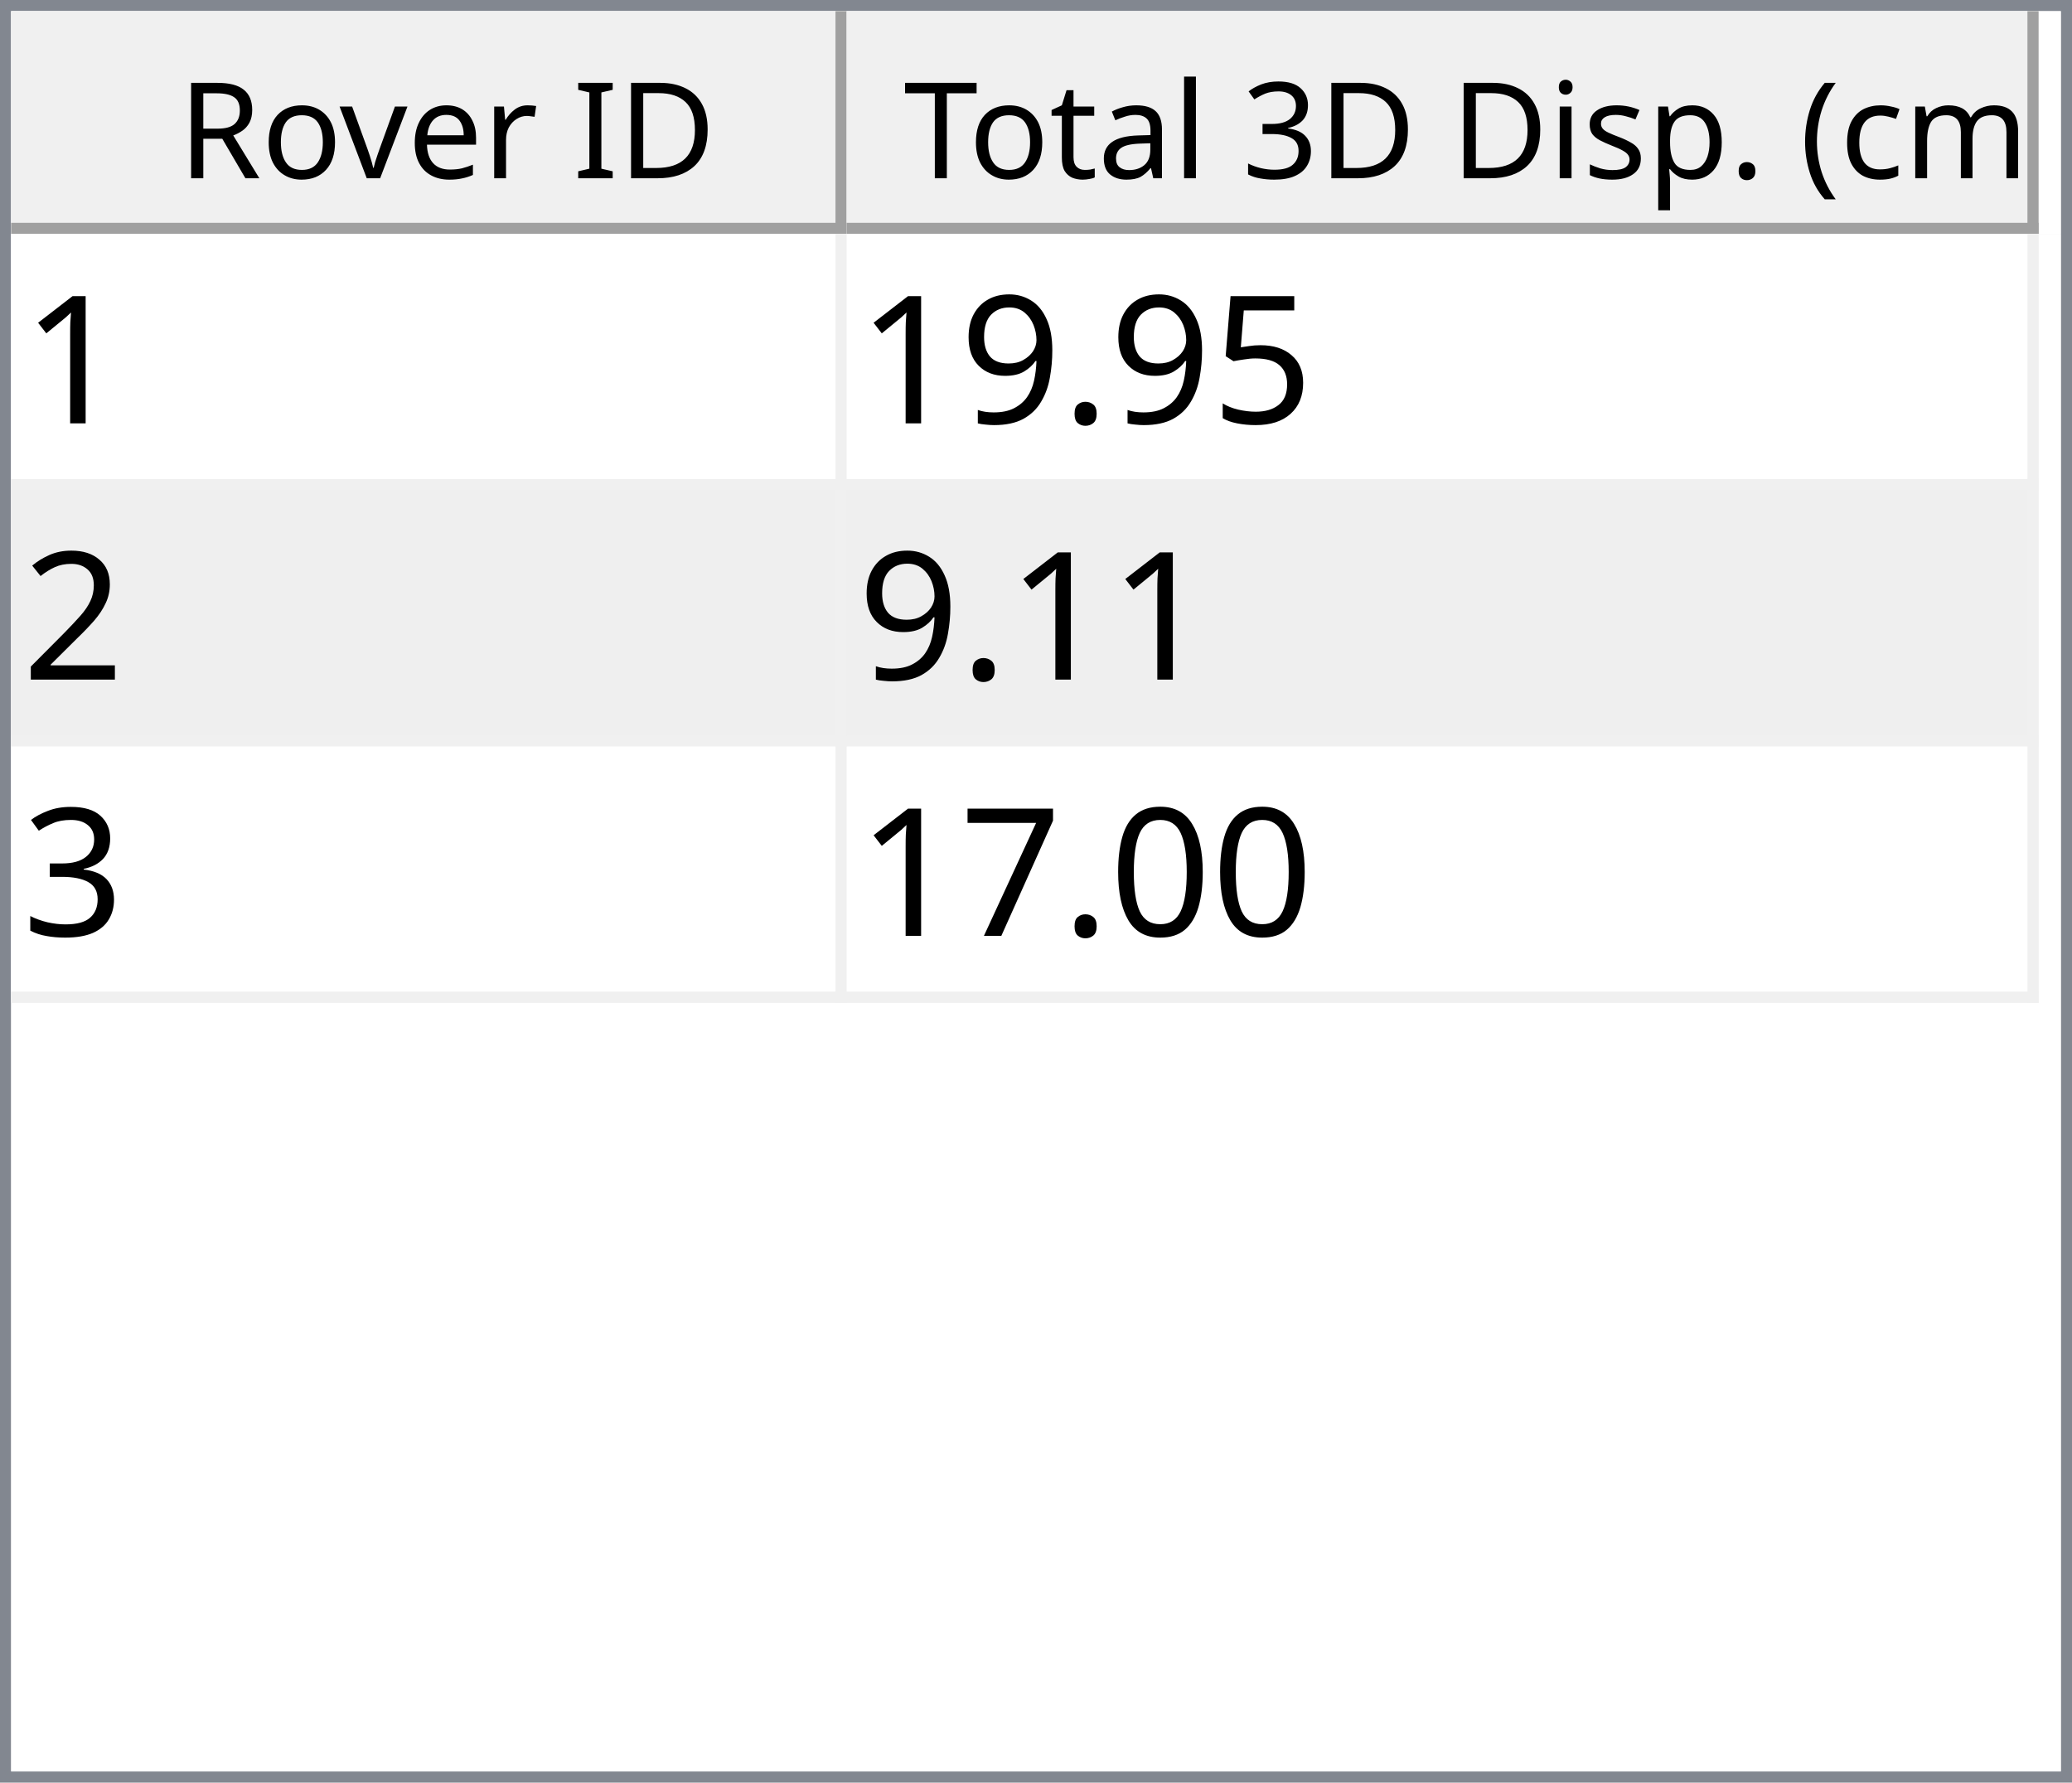
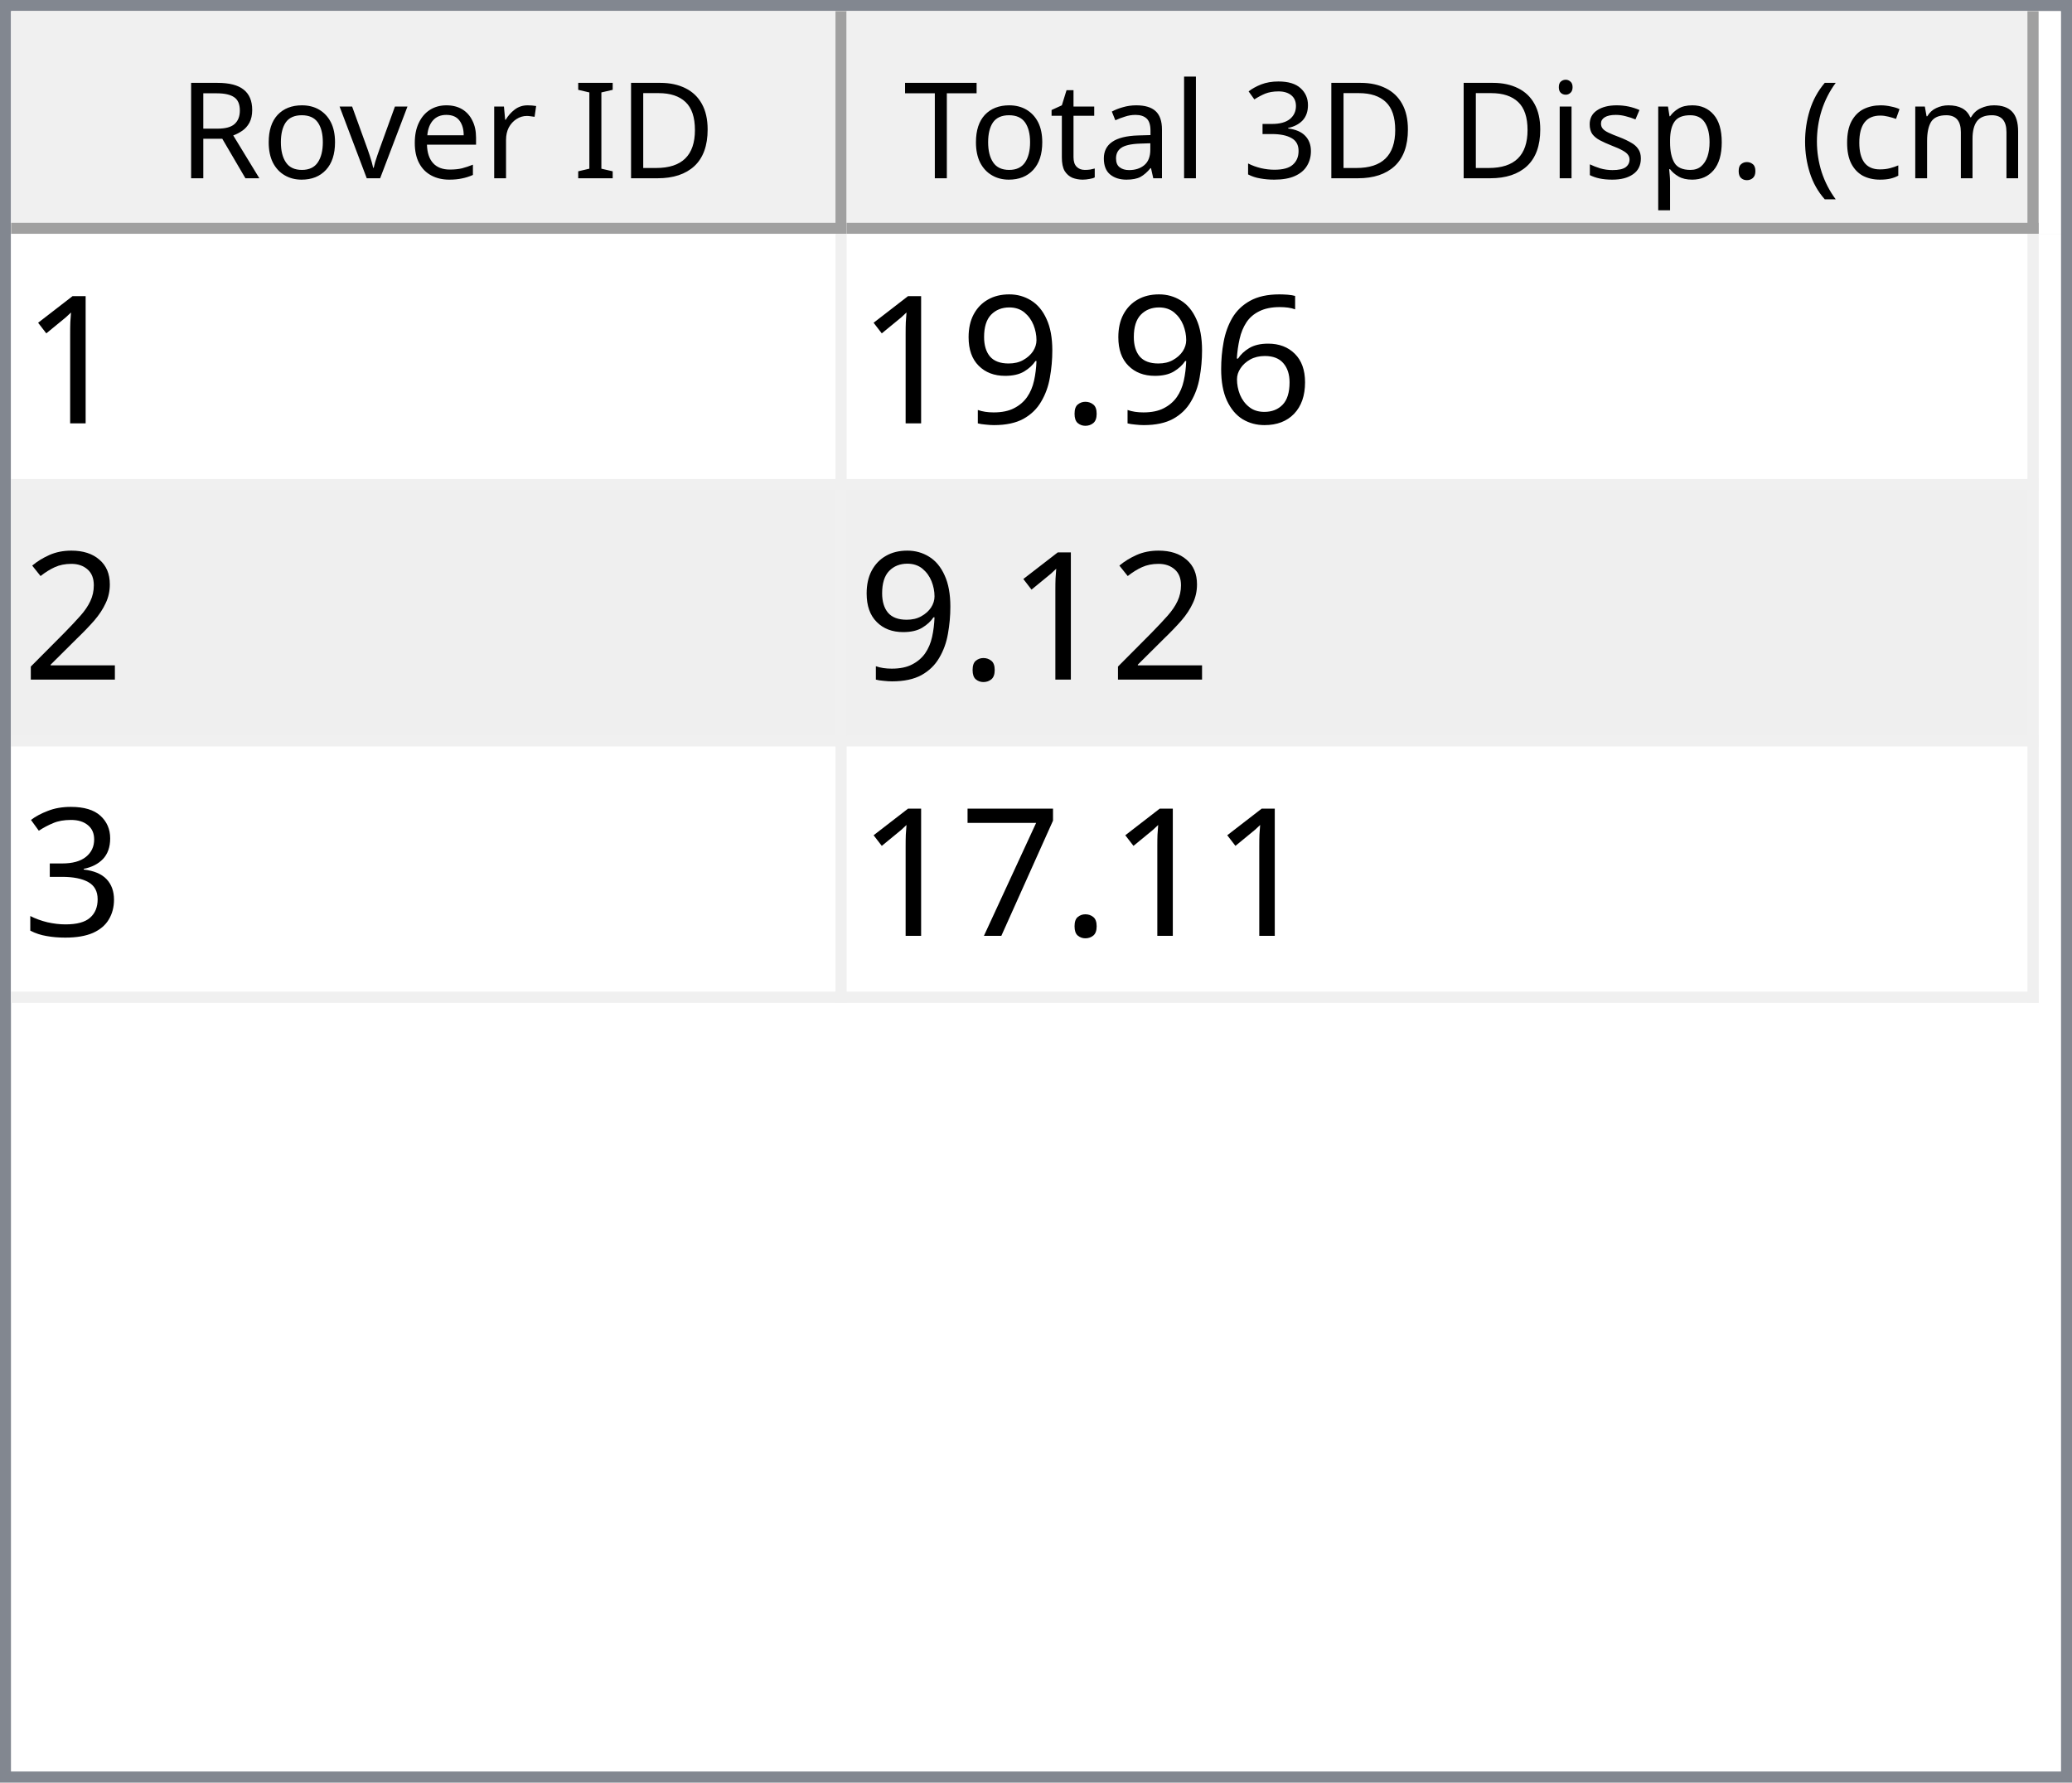
<svg xmlns="http://www.w3.org/2000/svg" style="fill-opacity:1; color-rendering:auto; color-interpolation:auto; text-rendering:auto; stroke:black; stroke-linecap:square; stroke-miterlimit:10; shape-rendering:auto; stroke-opacity:1; fill:black; stroke-dasharray:none; font-weight:normal; stroke-width:1; font-family:'Dialog'; font-style:normal; stroke-linejoin:miter; font-size:12px; stroke-dashoffset:0; image-rendering:auto;" width="186" height="160">
  <defs id="genericDefs" />
  <g>
    <defs id="defs1">
      <clipPath clipPathUnits="userSpaceOnUse" id="clipPath1">
        <path d="M0 0 L186 0 L186 160 L0 160 L0 0 Z" />
      </clipPath>
      <clipPath clipPathUnits="userSpaceOnUse" id="clipPath2">
        <path d="M0 0 L0 160 L186 160 L186 0 Z" />
      </clipPath>
      <clipPath clipPathUnits="userSpaceOnUse" id="clipPath3">
        <path d="M0 0 L0 20 L184 20 L184 0 Z" />
      </clipPath>
      <clipPath clipPathUnits="userSpaceOnUse" id="clipPath4">
        <path d="M0 0 L0 20 L75 20 L75 0 Z" />
      </clipPath>
      <clipPath clipPathUnits="userSpaceOnUse" id="clipPath5">
        <path d="M1 1 L1 19 L74 19 L74 1 Z" />
      </clipPath>
      <clipPath clipPathUnits="userSpaceOnUse" id="clipPath6">
        <path d="M0 0 L0 18 L73 18 L73 0 Z" />
      </clipPath>
      <clipPath clipPathUnits="userSpaceOnUse" id="clipPath7">
        <path d="M-0.5 -0.5 L-0.5 19.5 L74.5 19.5 L74.5 -0.5 Z" />
      </clipPath>
      <clipPath clipPathUnits="userSpaceOnUse" id="clipPath8">
        <path d="M0 0 L0 20 L107 20 L107 0 Z" />
      </clipPath>
      <clipPath clipPathUnits="userSpaceOnUse" id="clipPath9">
        <path d="M1 1 L1 19 L106 19 L106 1 Z" />
      </clipPath>
      <clipPath clipPathUnits="userSpaceOnUse" id="clipPath10">
        <path d="M0 0 L0 18 L105 18 L105 0 Z" />
      </clipPath>
      <clipPath clipPathUnits="userSpaceOnUse" id="clipPath11">
        <path d="M-0.5 -0.5 L-0.5 19.5 L106.5 19.5 L106.5 -0.5 Z" />
      </clipPath>
      <clipPath clipPathUnits="userSpaceOnUse" id="clipPath12">
        <path d="M0 0 L0 138 L184 138 L184 0 Z" />
      </clipPath>
      <clipPath clipPathUnits="userSpaceOnUse" id="clipPath13">
        <path d="M0 0 L0 69 L182 69 L182 0 Z" />
      </clipPath>
      <clipPath clipPathUnits="userSpaceOnUse" id="clipPath14">
        <path d="M-0.5 -0.5 L-0.5 68.5 L181.5 68.5 L181.5 -0.5 Z" />
      </clipPath>
      <clipPath clipPathUnits="userSpaceOnUse" id="clipPath15">
        <path d="M0 0 L0 22 L74 22 L74 0 Z" />
      </clipPath>
      <clipPath clipPathUnits="userSpaceOnUse" id="clipPath16">
        <path d="M0 0 L0 22 L106 22 L106 0 Z" />
      </clipPath>
      <font horiz-adv-x="64.551" id="font1">
        <font-face ascent="107.91" descent="25.098" units-per-em="100" style="font-style:normal; font-family:Segoe UI; font-weight:normal;" />
        <missing-glyph horiz-adv-x="64.551" d="M8.109 0 L8.109 68.266 L56.453 68.266 L56.453 0 L8.109 0 ZM15.328 7.234 L49.219 7.234 L49.219 61.031 L15.328 61.031 L15.328 7.234 Z" />
        <glyph unicode="D" horiz-adv-x="70.117" d="M9.188 0 L9.188 70.016 L28.516 70.016 Q65.531 70.016 65.531 35.891 Q65.531 19.672 55.25 9.836 Q44.969 0 27.734 0 L9.188 0 ZM17.391 62.594 L17.391 7.422 L27.828 7.422 Q41.609 7.422 49.273 14.797 Q56.938 22.172 56.938 35.688 Q56.938 62.594 28.328 62.594 L17.391 62.594 Z" />
        <glyph unicode="I" horiz-adv-x="26.611" d="M17.391 0 L9.188 0 L9.188 70.016 L17.391 70.016 L17.391 0 Z" />
        <glyph unicode=" " horiz-adv-x="27.393" d="" />
        <glyph unicode="r" horiz-adv-x="34.766" d="M34.188 41.891 Q32.078 43.5 28.125 43.5 Q23 43.5 19.555 38.672 Q16.109 33.844 16.109 25.484 L16.109 0 L8.109 0 L8.109 50 L16.109 50 L16.109 39.703 L16.312 39.703 Q18.016 44.969 21.531 47.922 Q25.047 50.875 29.391 50.875 Q32.516 50.875 34.188 50.203 L34.188 41.891 Z" />
        <glyph unicode="e" horiz-adv-x="52.295" d="M48.297 23 L12.984 23 Q13.188 14.656 17.484 10.109 Q21.781 5.562 29.297 5.562 Q37.75 5.562 44.828 11.141 L44.828 3.609 Q38.234 -1.172 27.391 -1.172 Q16.797 -1.172 10.742 5.641 Q4.688 12.453 4.688 24.812 Q4.688 36.469 11.305 43.82 Q17.922 51.172 27.734 51.172 Q37.547 51.172 42.922 44.828 Q48.297 38.484 48.297 27.203 L48.297 23 ZM40.094 29.781 Q40.047 36.719 36.75 40.578 Q33.453 44.438 27.594 44.438 Q21.922 44.438 17.969 40.383 Q14.016 36.328 13.094 29.781 L40.094 29.781 Z" />
        <glyph unicode="v" horiz-adv-x="47.9" d="M47.406 50 L27.484 0 L19.625 0 L0.688 50 L9.469 50 L22.172 13.672 Q23.578 9.672 23.922 6.688 L24.125 6.688 Q24.609 10.453 25.688 13.484 L38.969 50 L47.406 50 Z" />
        <glyph unicode="o" horiz-adv-x="58.594" d="M29 -1.172 Q17.922 -1.172 11.305 5.836 Q4.688 12.844 4.688 24.422 Q4.688 37.016 11.57 44.094 Q18.453 51.172 30.172 51.172 Q41.359 51.172 47.633 44.289 Q53.906 37.406 53.906 25.203 Q53.906 13.234 47.141 6.031 Q40.375 -1.172 29 -1.172 ZM29.594 44.438 Q21.875 44.438 17.383 39.188 Q12.891 33.938 12.891 24.703 Q12.891 15.828 17.43 10.695 Q21.969 5.562 29.594 5.562 Q37.359 5.562 41.531 10.594 Q45.703 15.625 45.703 24.906 Q45.703 34.281 41.531 39.359 Q37.359 44.438 29.594 44.438 Z" />
        <glyph unicode="R" horiz-adv-x="59.814" d="M59.375 0 L49.609 0 L37.891 19.625 Q36.281 22.359 34.766 24.289 Q33.25 26.219 31.664 27.438 Q30.078 28.656 28.25 29.219 Q26.422 29.781 24.125 29.781 L17.391 29.781 L17.391 0 L9.188 0 L9.188 70.016 L30.078 70.016 Q34.672 70.016 38.555 68.867 Q42.438 67.719 45.289 65.375 Q48.141 63.031 49.758 59.547 Q51.375 56.062 51.375 51.375 Q51.375 47.703 50.273 44.656 Q49.172 41.609 47.148 39.211 Q45.125 36.812 42.266 35.133 Q39.406 33.453 35.844 32.516 L35.844 32.328 Q37.594 31.547 38.891 30.547 Q40.188 29.547 41.359 28.18 Q42.531 26.812 43.68 25.078 Q44.828 23.344 46.234 21.047 L59.375 0 ZM17.391 62.594 L17.391 37.203 L28.516 37.203 Q31.594 37.203 34.203 38.133 Q36.812 39.062 38.719 40.797 Q40.625 42.531 41.703 45.047 Q42.781 47.562 42.781 50.688 Q42.781 56.297 39.141 59.445 Q35.5 62.594 28.609 62.594 L17.391 62.594 Z" />
        <glyph unicode=")" horiz-adv-x="30.176" d="M8.297 -15.922 L1.172 -15.922 Q16.406 2.344 16.406 26.812 Q16.406 51.469 1.078 70.016 L8.297 70.016 Q23.531 52.156 23.531 26.703 Q23.531 1.375 8.297 -15.922 Z" />
        <glyph unicode="m" horiz-adv-x="86.133" d="M79.109 0 L71.094 0 L71.094 28.719 Q71.094 37.016 68.531 40.727 Q65.969 44.438 59.906 44.438 Q54.781 44.438 51.195 39.75 Q47.609 35.062 47.609 28.516 L47.609 0 L39.594 0 L39.594 29.688 Q39.594 44.438 28.219 44.438 Q22.953 44.438 19.531 40.016 Q16.109 35.594 16.109 28.516 L16.109 0 L8.109 0 L8.109 50 L16.109 50 L16.109 42.094 L16.312 42.094 Q21.625 51.172 31.844 51.172 Q36.969 51.172 40.773 48.312 Q44.578 45.453 46 40.828 Q51.562 51.172 62.594 51.172 Q79.109 51.172 79.109 30.812 L79.109 0 Z" />
        <glyph unicode="c" horiz-adv-x="46.191" d="M42.188 2.297 Q36.422 -1.172 28.516 -1.172 Q17.828 -1.172 11.258 5.789 Q4.688 12.75 4.688 23.828 Q4.688 36.188 11.766 43.68 Q18.844 51.172 30.672 51.172 Q37.25 51.172 42.281 48.734 L42.281 40.531 Q36.719 44.438 30.375 44.438 Q22.703 44.438 17.797 38.945 Q12.891 33.453 12.891 24.516 Q12.891 15.719 17.508 10.641 Q22.125 5.562 29.891 5.562 Q36.422 5.562 42.188 9.906 L42.188 2.297 Z" />
        <glyph unicode="(" horiz-adv-x="30.176" d="M29.109 -15.922 L21.969 -15.922 Q6.844 1.375 6.844 26.703 Q6.844 52.156 21.969 70.016 L29.203 70.016 Q13.875 51.469 13.875 26.812 Q13.875 2.344 29.109 -15.922 Z" />
        <glyph unicode="." horiz-adv-x="21.68" d="M10.891 -1.078 Q8.641 -1.078 7.055 0.539 Q5.469 2.156 5.469 4.391 Q5.469 6.641 7.055 8.273 Q8.641 9.906 10.891 9.906 Q13.188 9.906 14.797 8.273 Q16.406 6.641 16.406 4.391 Q16.406 2.156 14.797 0.539 Q13.188 -1.078 10.891 -1.078 Z" />
        <glyph unicode="p" horiz-adv-x="58.789" d="M16.312 7.234 L16.109 7.234 L16.109 -23 L8.109 -23 L8.109 50 L16.109 50 L16.109 41.219 L16.312 41.219 Q22.219 51.172 33.594 51.172 Q43.266 51.172 48.688 44.461 Q54.109 37.75 54.109 26.469 Q54.109 13.922 48 6.375 Q41.891 -1.172 31.297 -1.172 Q21.578 -1.172 16.312 7.234 ZM16.109 27.391 L16.109 20.406 Q16.109 14.203 20.141 9.883 Q24.172 5.562 30.375 5.562 Q37.641 5.562 41.773 11.133 Q45.906 16.703 45.906 26.609 Q45.906 34.969 42.047 39.703 Q38.188 44.438 31.594 44.438 Q24.609 44.438 20.359 39.578 Q16.109 34.719 16.109 27.391 Z" />
        <glyph unicode="s" horiz-adv-x="42.432" d="M5.078 1.812 L5.078 10.406 Q11.625 5.562 19.484 5.562 Q30.031 5.562 30.031 12.594 Q30.031 14.594 29.125 15.992 Q28.219 17.391 26.68 18.461 Q25.141 19.531 23.07 20.383 Q21 21.234 18.609 22.172 Q15.281 23.484 12.766 24.828 Q10.25 26.172 8.57 27.859 Q6.891 29.547 6.031 31.695 Q5.172 33.844 5.172 36.719 Q5.172 40.234 6.789 42.945 Q8.406 45.656 11.086 47.484 Q13.766 49.312 17.211 50.242 Q20.656 51.172 24.312 51.172 Q30.812 51.172 35.938 48.922 L35.938 40.828 Q30.422 44.438 23.25 44.438 Q21 44.438 19.195 43.922 Q17.391 43.406 16.094 42.477 Q14.797 41.547 14.086 40.258 Q13.375 38.969 13.375 37.406 Q13.375 35.453 14.086 34.133 Q14.797 32.812 16.164 31.789 Q17.531 30.766 19.484 29.938 Q21.438 29.109 23.922 28.125 Q27.25 26.859 29.883 25.516 Q32.516 24.172 34.375 22.484 Q36.234 20.797 37.234 18.602 Q38.234 16.406 38.234 13.375 Q38.234 9.672 36.602 6.938 Q34.969 4.203 32.234 2.398 Q29.5 0.594 25.93 -0.289 Q22.359 -1.172 18.453 -1.172 Q10.75 -1.172 5.078 1.812 Z" />
        <glyph unicode="i" horiz-adv-x="24.219" d="M12.203 62.703 Q10.062 62.703 8.547 64.164 Q7.031 65.625 7.031 67.875 Q7.031 70.125 8.547 71.609 Q10.062 73.094 12.203 73.094 Q14.406 73.094 15.945 71.609 Q17.484 70.125 17.484 67.875 Q17.484 65.719 15.945 64.211 Q14.406 62.703 12.203 62.703 ZM16.109 0 L8.109 0 L8.109 50 L16.109 50 L16.109 0 Z" />
        <glyph unicode="3" horiz-adv-x="53.906" d="M46.531 19.828 Q46.531 15.094 44.75 11.211 Q42.969 7.328 39.719 4.57 Q36.469 1.812 31.93 0.297 Q27.391 -1.219 21.922 -1.219 Q11.922 -1.219 6 2.594 L6 11.188 Q13.094 5.609 22.219 5.609 Q25.875 5.609 28.828 6.539 Q31.781 7.469 33.906 9.227 Q36.031 10.984 37.18 13.477 Q38.328 15.969 38.328 19.094 Q38.328 32.812 18.797 32.812 L12.984 32.812 L12.984 39.594 L18.5 39.594 Q35.797 39.594 35.797 52.484 Q35.797 64.406 22.609 64.406 Q15.188 64.406 8.688 59.422 L8.688 67.188 Q15.375 71.188 24.609 71.188 Q29 71.188 32.57 69.969 Q36.141 68.75 38.68 66.555 Q41.219 64.359 42.609 61.281 Q44 58.203 44 54.5 Q44 40.672 30.031 36.719 L30.031 36.531 Q33.594 36.141 36.625 34.797 Q39.656 33.453 41.852 31.305 Q44.047 29.156 45.289 26.25 Q46.531 23.344 46.531 19.828 Z" />
        <glyph unicode="l" horiz-adv-x="24.219" d="M16.109 0 L8.109 0 L8.109 74.031 L16.109 74.031 L16.109 0 Z" />
        <glyph unicode="a" horiz-adv-x="50.879" d="M43.891 0 L35.891 0 L35.891 7.812 L35.688 7.812 Q30.469 -1.172 20.312 -1.172 Q12.844 -1.172 8.617 2.781 Q4.391 6.734 4.391 13.281 Q4.391 27.297 20.906 29.594 L35.891 31.688 Q35.891 44.438 25.594 44.438 Q16.547 44.438 9.281 38.281 L9.281 46.484 Q16.656 51.172 26.266 51.172 Q43.891 51.172 43.891 32.516 L43.891 0 ZM35.891 25.297 L23.828 23.641 Q18.266 22.859 15.43 20.875 Q12.594 18.891 12.594 13.875 Q12.594 10.203 15.211 7.883 Q17.828 5.562 22.172 5.562 Q28.125 5.562 32.008 9.742 Q35.891 13.922 35.891 20.312 L35.891 25.297 Z" />
        <glyph unicode="t" horiz-adv-x="33.887" d="M31.297 0.484 Q28.469 -1.078 23.828 -1.078 Q10.688 -1.078 10.688 13.578 L10.688 43.172 L2.094 43.172 L2.094 50 L10.688 50 L10.688 62.203 L18.703 64.797 L18.703 50 L31.297 50 L31.297 43.172 L18.703 43.172 L18.703 14.984 Q18.703 9.969 20.414 7.82 Q22.125 5.672 26.078 5.672 Q29.109 5.672 31.297 7.328 L31.297 0.484 Z" />
        <glyph unicode="T" horiz-adv-x="52.393" d="M50.594 62.594 L30.375 62.594 L30.375 0 L22.172 0 L22.172 62.594 L2 62.594 L2 70.016 L50.594 70.016 L50.594 62.594 Z" />
      </font>
      <font horiz-adv-x="75.0" id="font2">
        <font-face ascent="100.537" descent="21.973" units-per-em="100" style="font-style:normal; font-family:sans-serif; font-weight:normal;" />
        <missing-glyph horiz-adv-x="75.0" d="M12.5 0 L12.5 62.5 L62.5 62.5 L62.5 0 L12.5 0 ZM14.062 1.562 L60.938 1.562 L60.938 60.938 L14.062 60.938 L14.062 1.562 Z" />
        <glyph unicode="1" horiz-adv-x="55.615" d="M37.25 0 L28.469 0 L28.469 56 Q25.297 52.984 20.141 49.953 Q14.984 46.922 10.891 45.406 L10.891 53.906 Q18.266 57.375 23.781 62.305 Q29.297 67.234 31.594 71.875 L37.25 71.875 L37.25 0 Z" />
-         <glyph unicode="5" horiz-adv-x="55.615" d="M4.156 18.75 L13.375 19.531 Q14.406 12.797 18.141 9.398 Q21.875 6 27.156 6 Q33.5 6 37.891 10.789 Q42.281 15.578 42.281 23.484 Q42.281 31 38.062 35.352 Q33.844 39.703 27 39.703 Q22.75 39.703 19.336 37.773 Q15.922 35.844 13.969 32.766 L5.719 33.844 L12.641 70.609 L48.25 70.609 L48.25 62.203 L19.672 62.203 L15.828 42.969 Q22.266 47.469 29.344 47.469 Q38.719 47.469 45.164 40.969 Q51.609 34.469 51.609 24.266 Q51.609 14.547 45.953 7.469 Q39.062 -1.219 27.156 -1.219 Q17.391 -1.219 11.211 4.25 Q5.031 9.719 4.156 18.75 Z" />
+         <glyph unicode="6" horiz-adv-x="55.615" d="M49.75 54.047 L41.016 53.375 Q39.844 58.547 37.703 60.891 Q34.125 64.656 28.906 64.656 Q24.703 64.656 21.531 62.312 Q17.391 59.281 14.992 53.469 Q12.594 47.656 12.5 36.922 Q15.672 41.75 20.266 44.094 Q24.859 46.438 29.891 46.438 Q38.672 46.438 44.852 39.969 Q51.031 33.5 51.031 23.25 Q51.031 16.5 48.125 10.719 Q45.219 4.938 40.141 1.859 Q35.062 -1.219 28.609 -1.219 Q17.625 -1.219 10.695 6.859 Q3.766 14.938 3.766 33.5 Q3.766 54.25 11.422 63.672 Q18.109 71.875 29.438 71.875 Q37.891 71.875 43.289 67.141 Q48.688 62.406 49.75 54.047 ZM13.875 23.188 Q13.875 18.656 15.797 14.508 Q17.719 10.359 21.188 8.18 Q24.656 6 28.469 6 Q34.031 6 38.039 10.492 Q42.047 14.984 42.047 22.703 Q42.047 30.125 38.086 34.398 Q34.125 38.672 28.125 38.672 Q22.172 38.672 18.023 34.398 Q13.875 30.125 13.875 23.188 Z" />
        <glyph unicode="." horiz-adv-x="27.783" d="M9.078 0 L9.078 10.016 L19.094 10.016 L19.094 0 L9.078 0 Z" />
        <glyph unicode="9" horiz-adv-x="55.615" d="M5.469 16.547 L13.922 17.328 Q14.984 11.375 18.016 8.688 Q21.047 6 25.781 6 Q29.828 6 32.883 7.859 Q35.938 9.719 37.891 12.82 Q39.844 15.922 41.164 21.195 Q42.484 26.469 42.484 31.938 Q42.484 32.516 42.438 33.688 Q39.797 29.5 35.234 26.883 Q30.672 24.266 25.344 24.266 Q16.453 24.266 10.305 30.711 Q4.156 37.156 4.156 47.703 Q4.156 58.594 10.578 65.234 Q17 71.875 26.656 71.875 Q33.641 71.875 39.43 68.117 Q45.219 64.359 48.219 57.398 Q51.219 50.438 51.219 37.25 Q51.219 23.531 48.242 15.406 Q45.266 7.281 39.383 3.031 Q33.5 -1.219 25.594 -1.219 Q17.188 -1.219 11.867 3.445 Q6.547 8.109 5.469 16.547 ZM41.453 48.141 Q41.453 55.719 37.43 60.156 Q33.406 64.594 27.734 64.594 Q21.875 64.594 17.531 59.812 Q13.188 55.031 13.188 47.406 Q13.188 40.578 17.312 36.305 Q21.438 32.031 27.484 32.031 Q33.594 32.031 37.523 36.305 Q41.453 40.578 41.453 48.141 Z" />
        <glyph unicode="2" horiz-adv-x="55.615" d="M50.344 8.453 L50.344 0 L3.031 0 Q2.938 3.172 4.047 6.109 Q5.859 10.938 9.836 15.625 Q13.812 20.312 21.344 26.469 Q33.016 36.031 37.117 41.625 Q41.219 47.219 41.219 52.203 Q41.219 57.422 37.477 61.008 Q33.734 64.594 27.734 64.594 Q21.391 64.594 17.578 60.789 Q13.766 56.984 13.719 50.25 L4.688 51.172 Q5.609 61.281 11.664 66.578 Q17.719 71.875 27.938 71.875 Q38.234 71.875 44.242 66.164 Q50.25 60.453 50.25 52 Q50.25 47.703 48.492 43.555 Q46.734 39.406 42.656 34.812 Q38.578 30.219 29.109 22.219 Q21.188 15.578 18.945 13.211 Q16.703 10.844 15.234 8.453 L50.344 8.453 Z" />
        <glyph unicode="3" horiz-adv-x="55.615" d="M4.203 18.891 L12.984 20.062 Q14.5 12.594 18.141 9.297 Q21.781 6 27 6 Q33.203 6 37.477 10.297 Q41.75 14.594 41.75 20.953 Q41.75 27 37.797 30.93 Q33.844 34.859 27.734 34.859 Q25.25 34.859 21.531 33.891 L22.516 41.609 Q23.391 41.5 23.922 41.5 Q29.547 41.5 34.039 44.43 Q38.531 47.359 38.531 53.469 Q38.531 58.297 35.258 61.477 Q31.984 64.656 26.812 64.656 Q21.688 64.656 18.266 61.43 Q14.844 58.203 13.875 51.766 L5.078 53.328 Q6.688 62.156 12.398 67.016 Q18.109 71.875 26.609 71.875 Q32.469 71.875 37.398 69.359 Q42.328 66.844 44.945 62.5 Q47.562 58.156 47.562 53.266 Q47.562 48.641 45.07 44.828 Q42.578 41.016 37.703 38.766 Q44.047 37.312 47.562 32.695 Q51.078 28.078 51.078 21.141 Q51.078 11.766 44.242 5.25 Q37.406 -1.266 26.953 -1.266 Q17.531 -1.266 11.305 4.352 Q5.078 9.969 4.203 18.891 Z" />
-         <glyph unicode="0" horiz-adv-x="55.615" d="M4.156 35.297 Q4.156 48 6.766 55.742 Q9.375 63.484 14.523 67.68 Q19.672 71.875 27.484 71.875 Q33.25 71.875 37.594 69.555 Q41.938 67.234 44.773 62.867 Q47.609 58.5 49.219 52.227 Q50.828 45.953 50.828 35.297 Q50.828 22.703 48.242 14.969 Q45.656 7.234 40.508 3.008 Q35.359 -1.219 27.484 -1.219 Q17.141 -1.219 11.234 6.203 Q4.156 15.141 4.156 35.297 ZM13.188 35.297 Q13.188 17.672 17.312 11.836 Q21.438 6 27.484 6 Q33.547 6 37.672 11.859 Q41.797 17.719 41.797 35.297 Q41.797 52.984 37.672 58.789 Q33.547 64.594 27.391 64.594 Q21.344 64.594 17.719 59.469 Q13.188 52.938 13.188 35.297 Z" />
        <glyph unicode="7" horiz-adv-x="55.615" d="M4.734 62.203 L4.734 70.656 L51.078 70.656 L51.078 63.812 Q44.234 56.547 37.523 44.484 Q30.812 32.422 27.156 19.672 Q24.516 10.688 23.781 0 L14.75 0 Q14.891 8.453 18.062 20.414 Q21.234 32.375 27.172 43.484 Q33.109 54.594 39.797 62.203 L4.734 62.203 Z" />
      </font>
    </defs>
    <g style="fill:white; stroke:white;">
      <rect x="0" y="0" width="186" style="clip-path:url(#clipPath1); stroke:none;" height="160" />
    </g>
    <g style="fill:white; text-rendering:optimizeSpeed; color-rendering:optimizeSpeed; image-rendering:optimizeSpeed; shape-rendering:crispEdges; stroke:white; color-interpolation:sRGB;">
      <rect x="0" width="186" height="160" y="0" style="stroke:none;" />
      <path style="stroke:none;" d="M0 160 L186 160 L186 0 L0 0 Z" />
    </g>
    <g style="fill:rgb(240,240,240); font-family:'Segoe UI'; stroke:rgb(240,240,240);">
      <rect x="0" y="0" width="186" style="clip-path:url(#clipPath2); stroke:none;" height="160" />
    </g>
    <g style="fill:rgb(130,135,144); font-family:'Segoe UI'; stroke:rgb(130,135,144);">
      <path d="M0 0 L186 0 L186 160 L0 160 L0 0 ZM1 1 L185 1 L185 159 L1 159 L1 1 Z" style="fill-rule:evenodd; clip-path:url(#clipPath2); stroke:none;" />
    </g>
    <g style="fill:white; font-family:'Segoe UI'; stroke:white;" transform="translate(1,1)">
      <rect x="0" y="0" width="184" style="clip-path:url(#clipPath3); stroke:none;" height="20" />
    </g>
    <g style="fill:rgb(240,240,240); font-family:'Segoe UI'; stroke:rgb(240,240,240);" transform="translate(1,1)">
      <rect x="0" y="0" width="75" style="clip-path:url(#clipPath4); stroke:none;" height="20" />
    </g>
    <g style="font-family:'Segoe UI';" transform="translate(2,2)">
      <text x="14" xml:space="preserve" y="14" style="clip-path:url(#clipPath6); stroke:none;">Rover ID</text>
    </g>
    <g style="fill:rgb(160,160,160); font-family:'Segoe UI'; stroke:rgb(160,160,160); stroke-linejoin:bevel;" transform="translate(1.5,1.5)">
      <line x1="74" x2="74" y1="0" style="fill:none; clip-path:url(#clipPath7);" y2="19" />
    </g>
    <g style="fill:rgb(160,160,160); font-family:'Segoe UI'; stroke:rgb(160,160,160); stroke-linejoin:bevel;" transform="matrix(1,0,0,1,1,1) translate(0.5,0.5)">
      <line x1="0" x2="74" y1="19" style="fill:none; clip-path:url(#clipPath7);" y2="19" />
    </g>
    <g style="fill:rgb(240,240,240); font-family:'Segoe UI'; stroke:rgb(240,240,240);" transform="translate(76,1)">
      <rect x="0" y="0" width="107" style="clip-path:url(#clipPath8); stroke:none;" height="20" />
    </g>
    <g style="font-family:'Segoe UI';" transform="translate(77,2)">
      <text x="1" xml:space="preserve" y="14" style="clip-path:url(#clipPath10); stroke:none;"> Total 3D Disp. (cm)</text>
    </g>
    <g style="fill:rgb(160,160,160); font-family:'Segoe UI'; stroke:rgb(160,160,160); stroke-linejoin:bevel;" transform="translate(76.5,1.5)">
      <line x1="106" x2="106" y1="0" style="fill:none; clip-path:url(#clipPath11);" y2="19" />
    </g>
    <g style="fill:rgb(160,160,160); font-family:'Segoe UI'; stroke:rgb(160,160,160); stroke-linejoin:bevel;" transform="matrix(1,0,0,1,76,1) translate(0.5,0.5)">
      <line x1="0" x2="106" y1="19" style="fill:none; clip-path:url(#clipPath11);" y2="19" />
    </g>
    <g style="fill:white; font-family:'Segoe UI'; stroke:white;" transform="translate(1,21)">
      <rect x="0" y="0" width="184" style="clip-path:url(#clipPath12); stroke:none;" height="138" />
    </g>
    <g style="fill:rgb(240,240,240); font-size:16px; font-family:sans-serif; stroke:rgb(240,240,240);" transform="translate(1,21)">
      <rect x="0" y="0" width="182" style="clip-path:url(#clipPath13); stroke:none;" height="69" />
      <line transform="translate(0.5,0.5)" x1="0" x2="181" y1="22" style="clip-path:url(#clipPath14); fill:none; stroke-linejoin:bevel;" y2="22" />
    </g>
    <g transform="matrix(1,0,0,1,1,21) translate(0.5,0.5)" style="fill:rgb(240,240,240); font-size:16px; font-family:sans-serif; stroke:rgb(240,240,240); stroke-linejoin:bevel;">
      <line x1="0" x2="181" y1="45" style="fill:none; clip-path:url(#clipPath14);" y2="45" />
    </g>
    <g transform="matrix(1,0,0,1,1,21) translate(0.5,0.5)" style="fill:rgb(240,240,240); font-size:16px; font-family:sans-serif; stroke:rgb(240,240,240); stroke-linejoin:bevel;">
      <line x1="0" x2="181" y1="68" style="fill:none; clip-path:url(#clipPath14);" y2="68" />
    </g>
    <g transform="matrix(1,0,0,1,1,21) translate(0.5,0.5)" style="fill:rgb(240,240,240); font-size:16px; font-family:sans-serif; stroke:rgb(240,240,240); stroke-linejoin:bevel;">
      <line x1="74" x2="74" y1="0" style="fill:none; clip-path:url(#clipPath14);" y2="68" />
    </g>
    <g transform="matrix(1,0,0,1,1,21) translate(0.5,0.5)" style="fill:rgb(240,240,240); font-size:16px; font-family:sans-serif; stroke:rgb(240,240,240); stroke-linejoin:bevel;">
      <line x1="181" x2="181" y1="0" style="fill:none; clip-path:url(#clipPath14);" y2="68" />
    </g>
    <g style="fill:white; font-size:16px; font-family:sans-serif; stroke:white;" transform="matrix(1,0,0,1,1,21)">
      <rect x="0" y="0" width="74" style="clip-path:url(#clipPath15); stroke:none;" height="22" />
      <text x="1" y="17" style="fill:black; clip-path:url(#clipPath15); stroke:none;" xml:space="preserve">1</text>
    </g>
    <g style="fill:white; font-size:16px; font-family:sans-serif; stroke:white;" transform="matrix(1,0,0,1,1,21) translate(75,0)">
      <rect x="0" y="0" width="106" style="clip-path:url(#clipPath16); stroke:none;" height="22" />
-       <text x="1" y="17" style="fill:black; clip-path:url(#clipPath16); stroke:none;" xml:space="preserve">19.95</text>
+       <text x="1" y="17" style="fill:black; clip-path:url(#clipPath16); stroke:none;" xml:space="preserve">19.96</text>
    </g>
    <g style="fill:rgb(239,239,239); font-size:16px; font-family:sans-serif; stroke:rgb(239,239,239);" transform="matrix(1,0,0,1,1,21) translate(0,23)">
      <rect x="0" y="0" width="74" style="clip-path:url(#clipPath15); stroke:none;" height="22" />
      <text x="1" y="17" style="fill:black; clip-path:url(#clipPath15); stroke:none;" xml:space="preserve">2</text>
    </g>
    <g style="fill:rgb(239,239,239); font-size:16px; font-family:sans-serif; stroke:rgb(239,239,239);" transform="matrix(1,0,0,1,1,21) translate(75,23)">
      <rect x="0" y="0" width="106" style="clip-path:url(#clipPath16); stroke:none;" height="22" />
-       <text x="1" y="17" style="fill:black; clip-path:url(#clipPath16); stroke:none;" xml:space="preserve">9.11</text>
+       <text x="1" y="17" style="fill:black; clip-path:url(#clipPath16); stroke:none;" xml:space="preserve">9.12</text>
    </g>
    <g style="fill:white; font-size:16px; font-family:sans-serif; stroke:white;" transform="matrix(1,0,0,1,1,21) translate(0,46)">
      <rect x="0" y="0" width="74" style="clip-path:url(#clipPath15); stroke:none;" height="22" />
      <text x="1" y="17" style="fill:black; clip-path:url(#clipPath15); stroke:none;" xml:space="preserve">3</text>
    </g>
    <g style="fill:white; font-size:16px; font-family:sans-serif; stroke:white;" transform="matrix(1,0,0,1,1,21) translate(75,46)">
      <rect x="0" y="0" width="106" style="clip-path:url(#clipPath16); stroke:none;" height="22" />
-       <text x="1" y="17" style="fill:black; clip-path:url(#clipPath16); stroke:none;" xml:space="preserve">17.00</text>
+       <text x="1" y="17" style="fill:black; clip-path:url(#clipPath16); stroke:none;" xml:space="preserve">17.11</text>
    </g>
  </g>
</svg>
